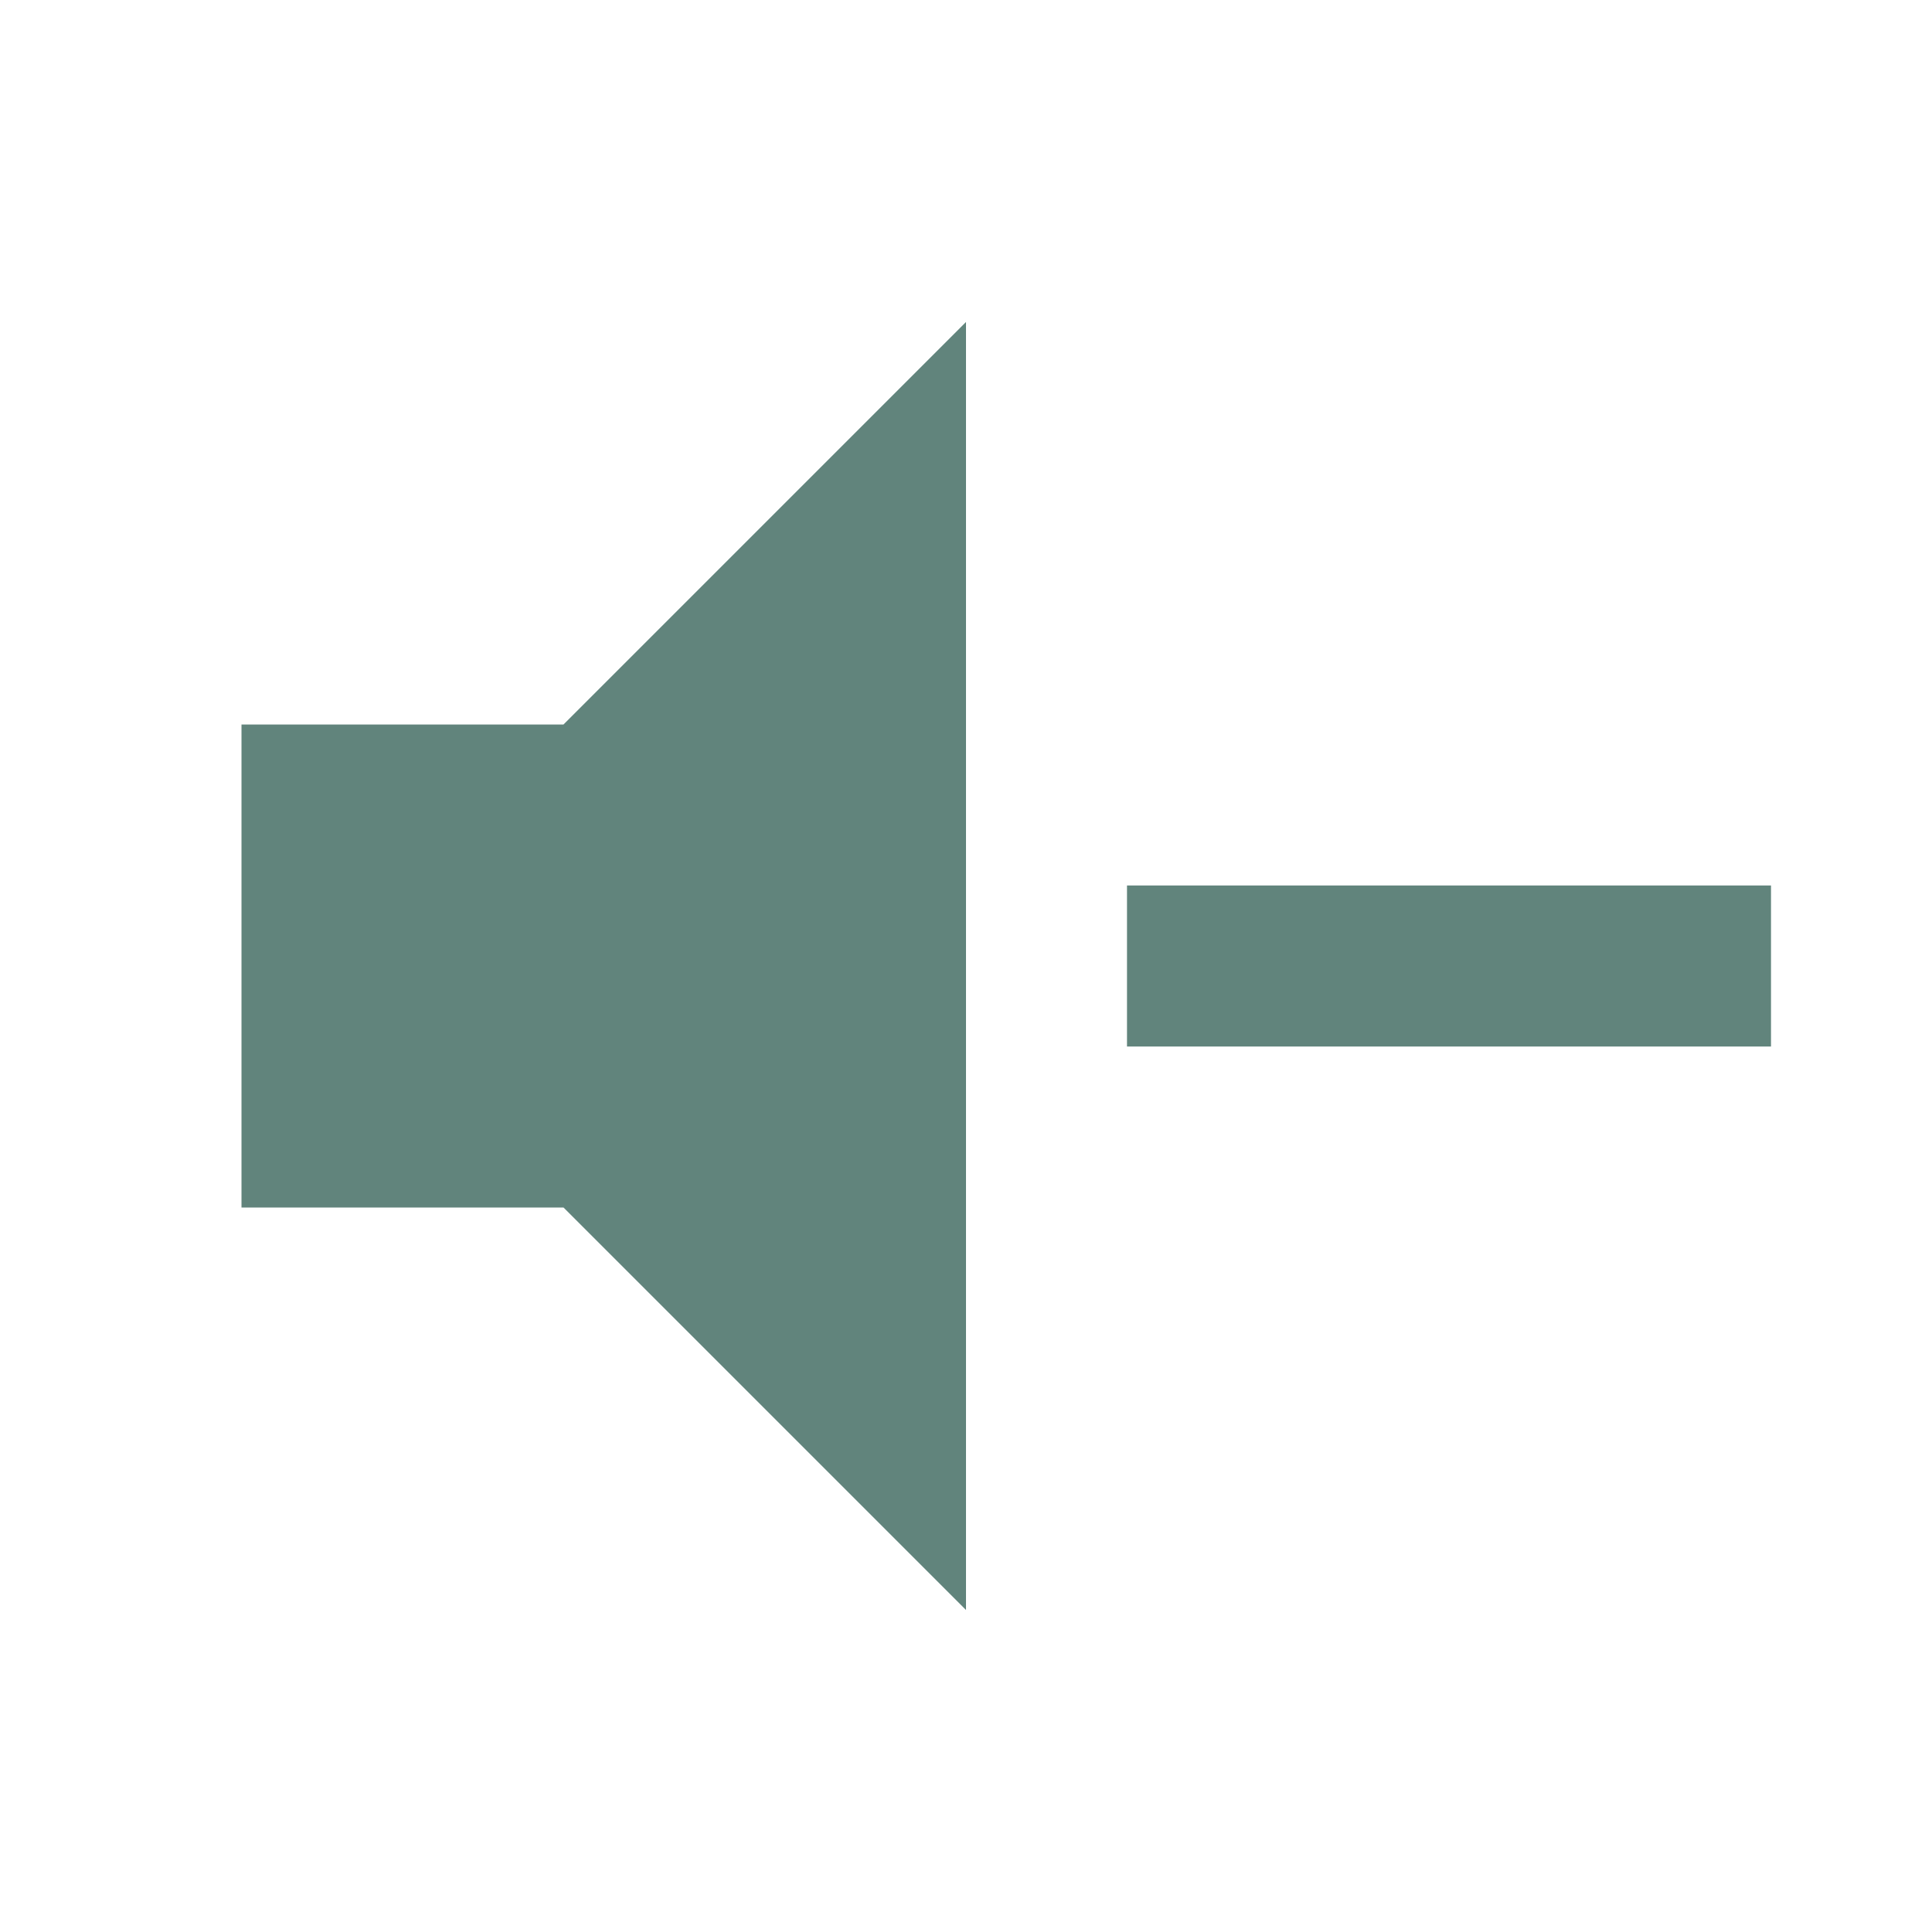
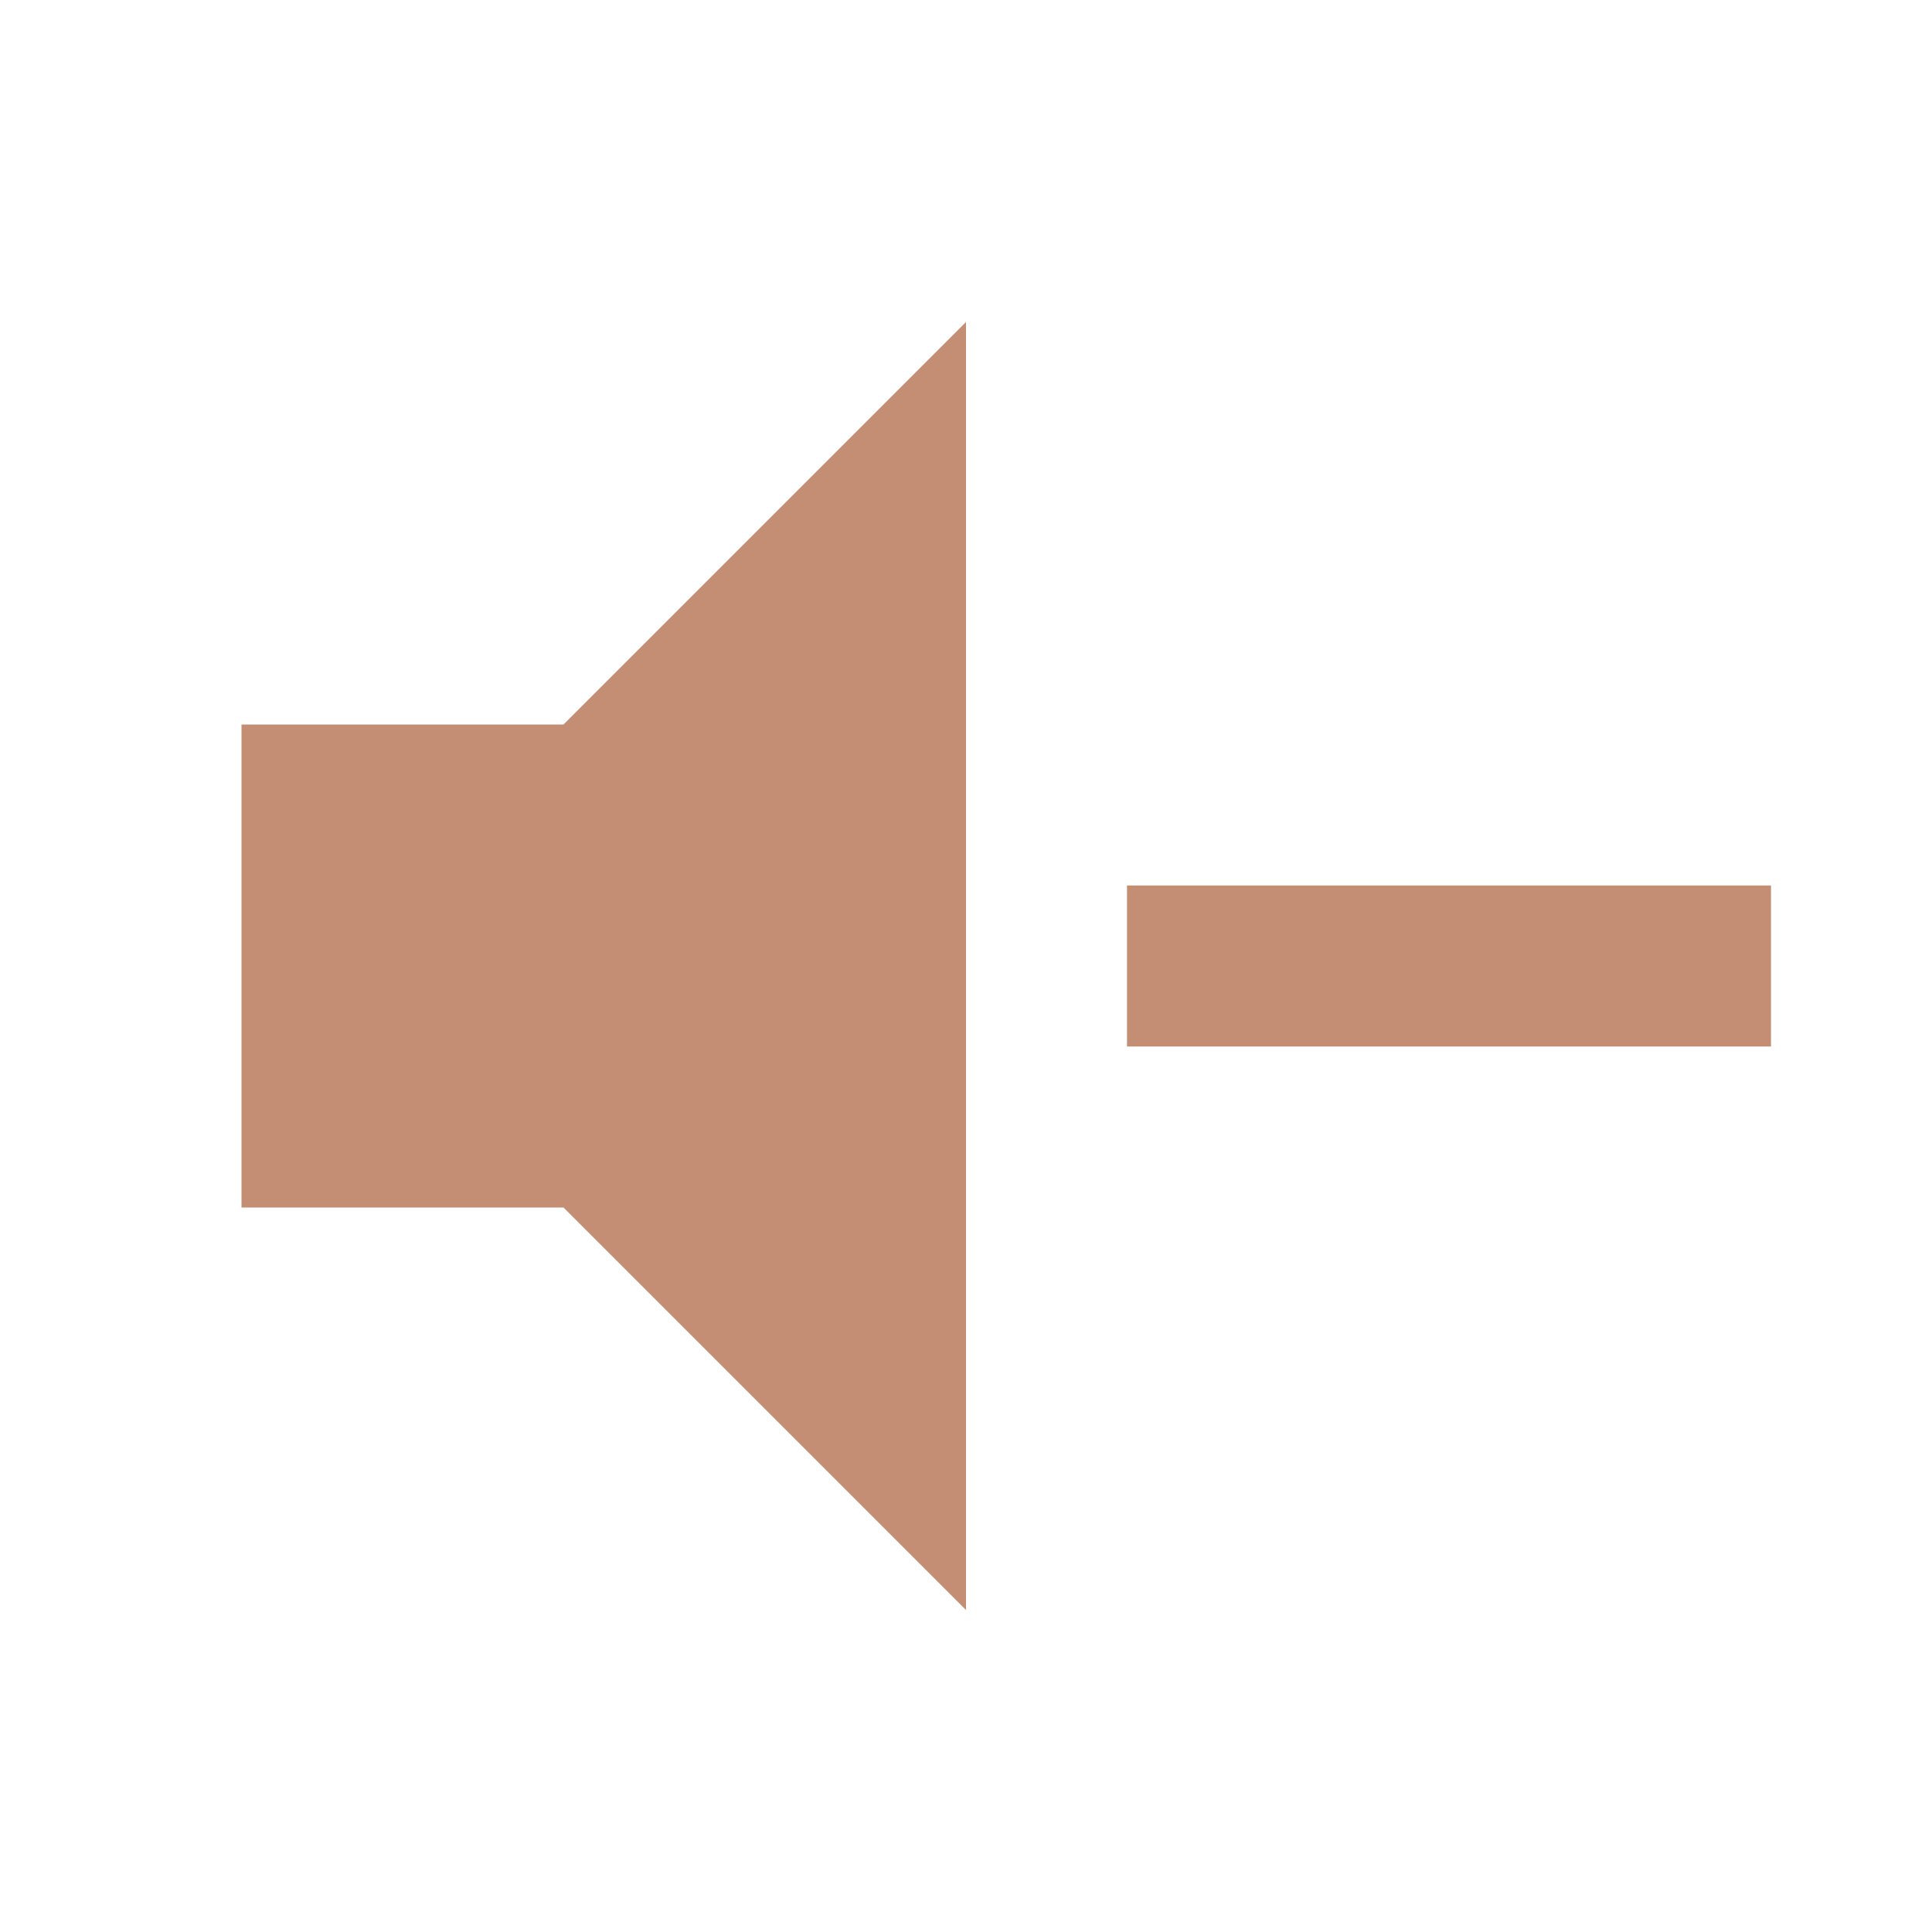
<svg xmlns="http://www.w3.org/2000/svg" viewBox="0 0 24 24">
-   <path d="M3,9H7L12,4V20L7,15H3V9M14,11H22V13H14V11Z" fill="#61847C" />
+   <path d="M3,9H7L12,4V20L7,15H3V9M14,11H22V13H14V11Z" fill="#C48E75" />
</svg>
